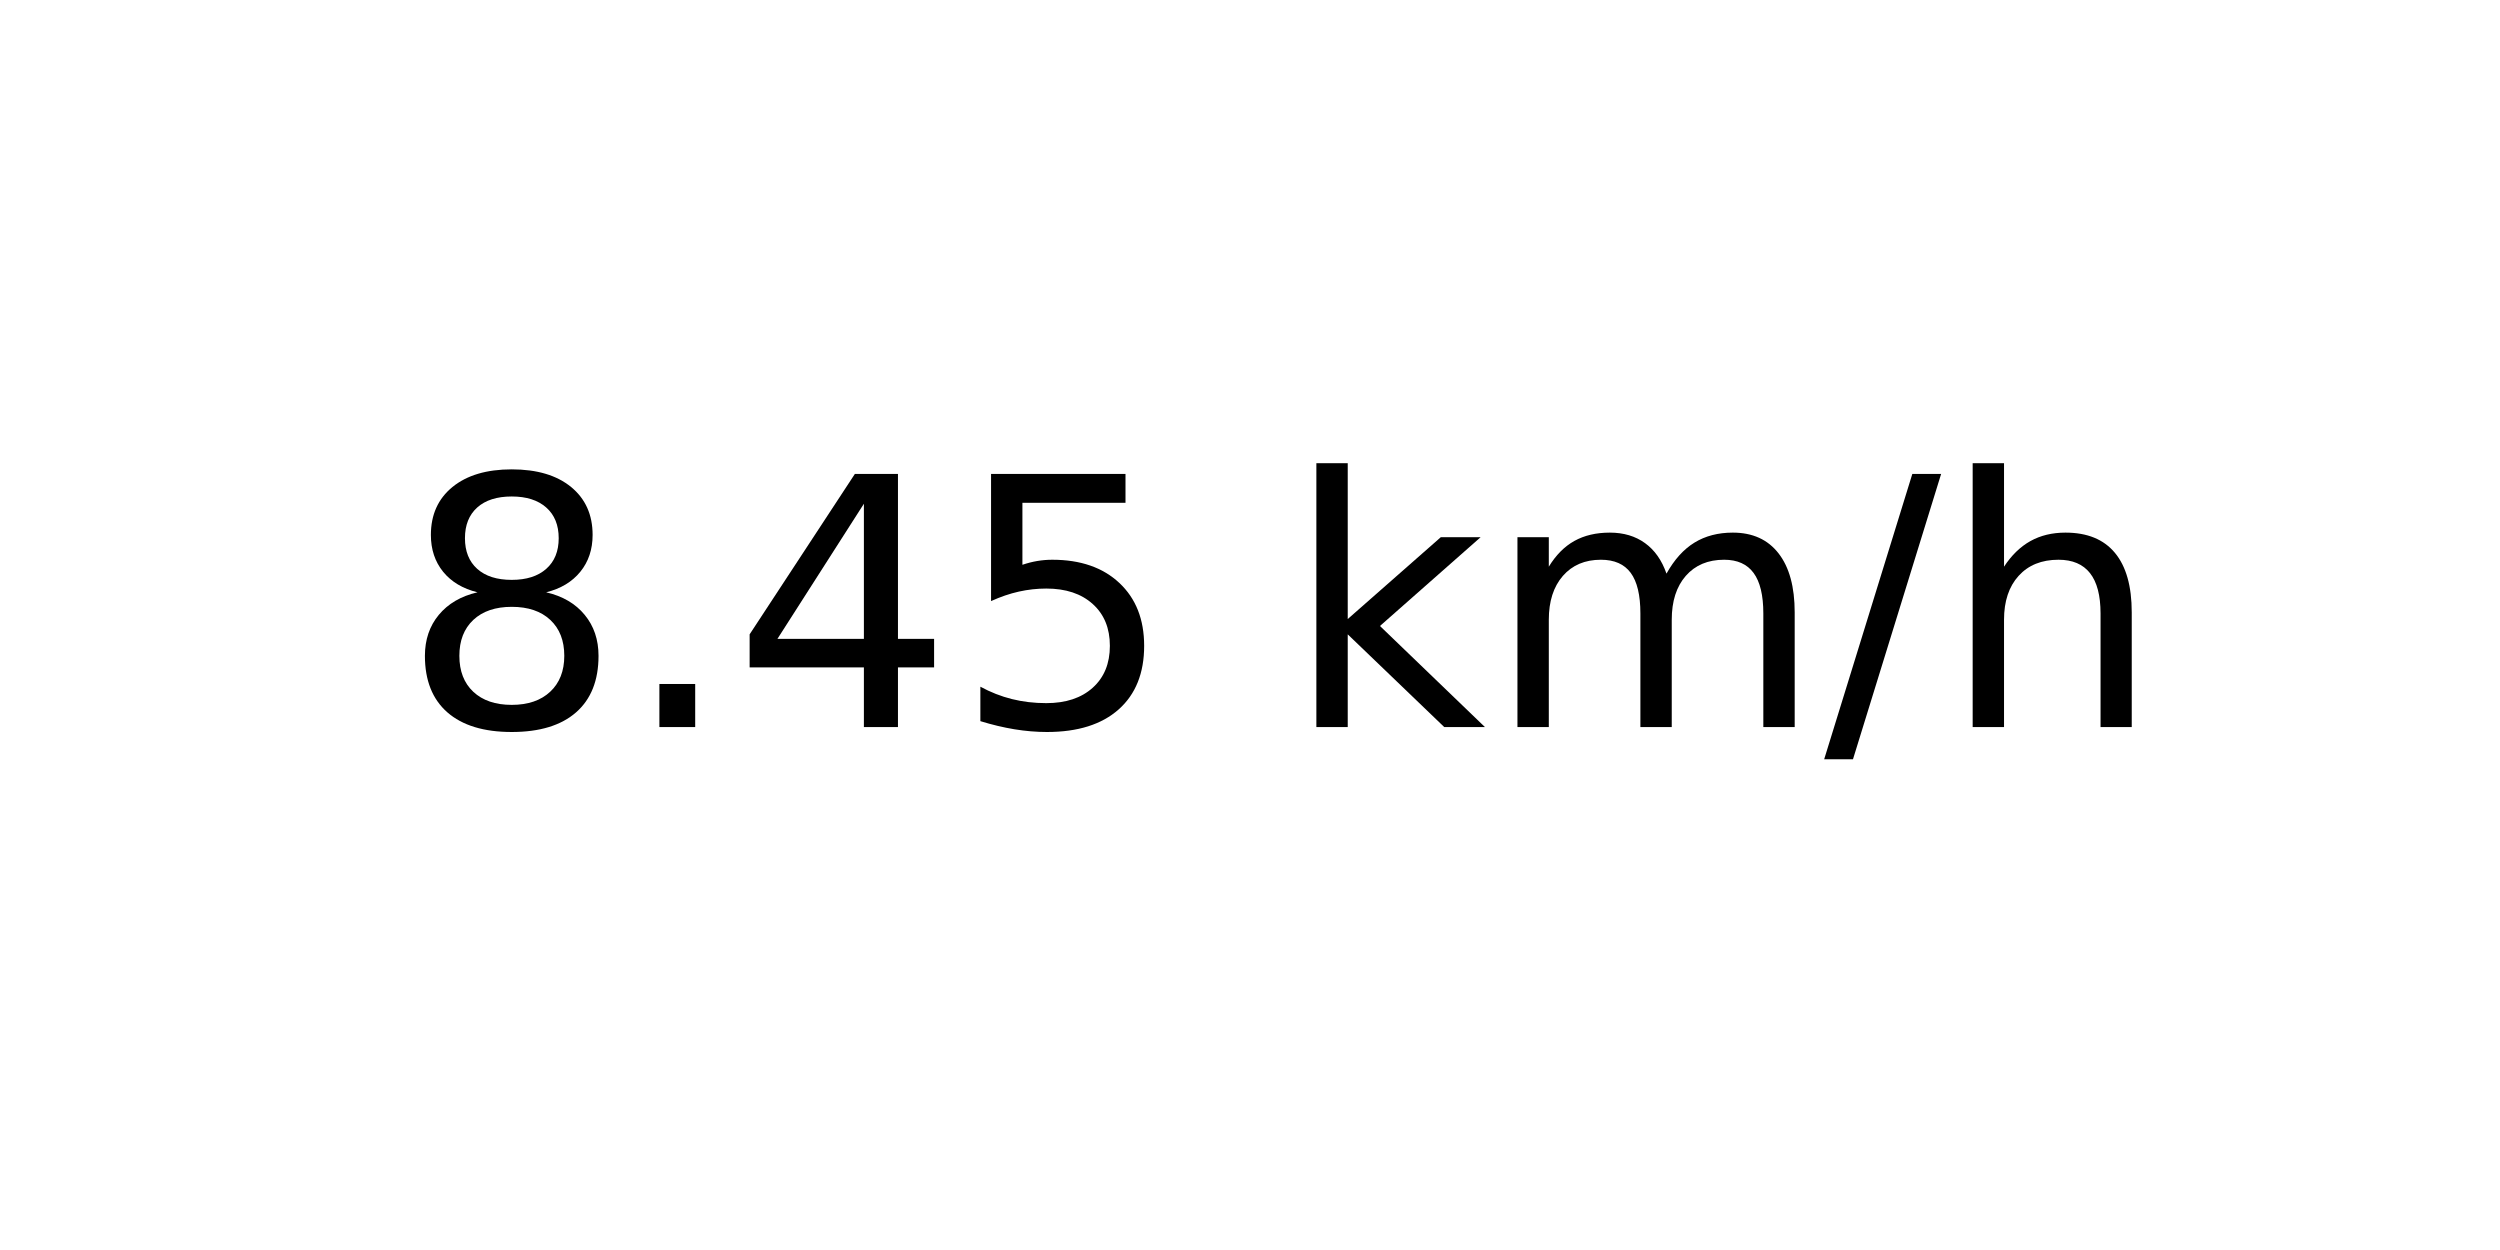
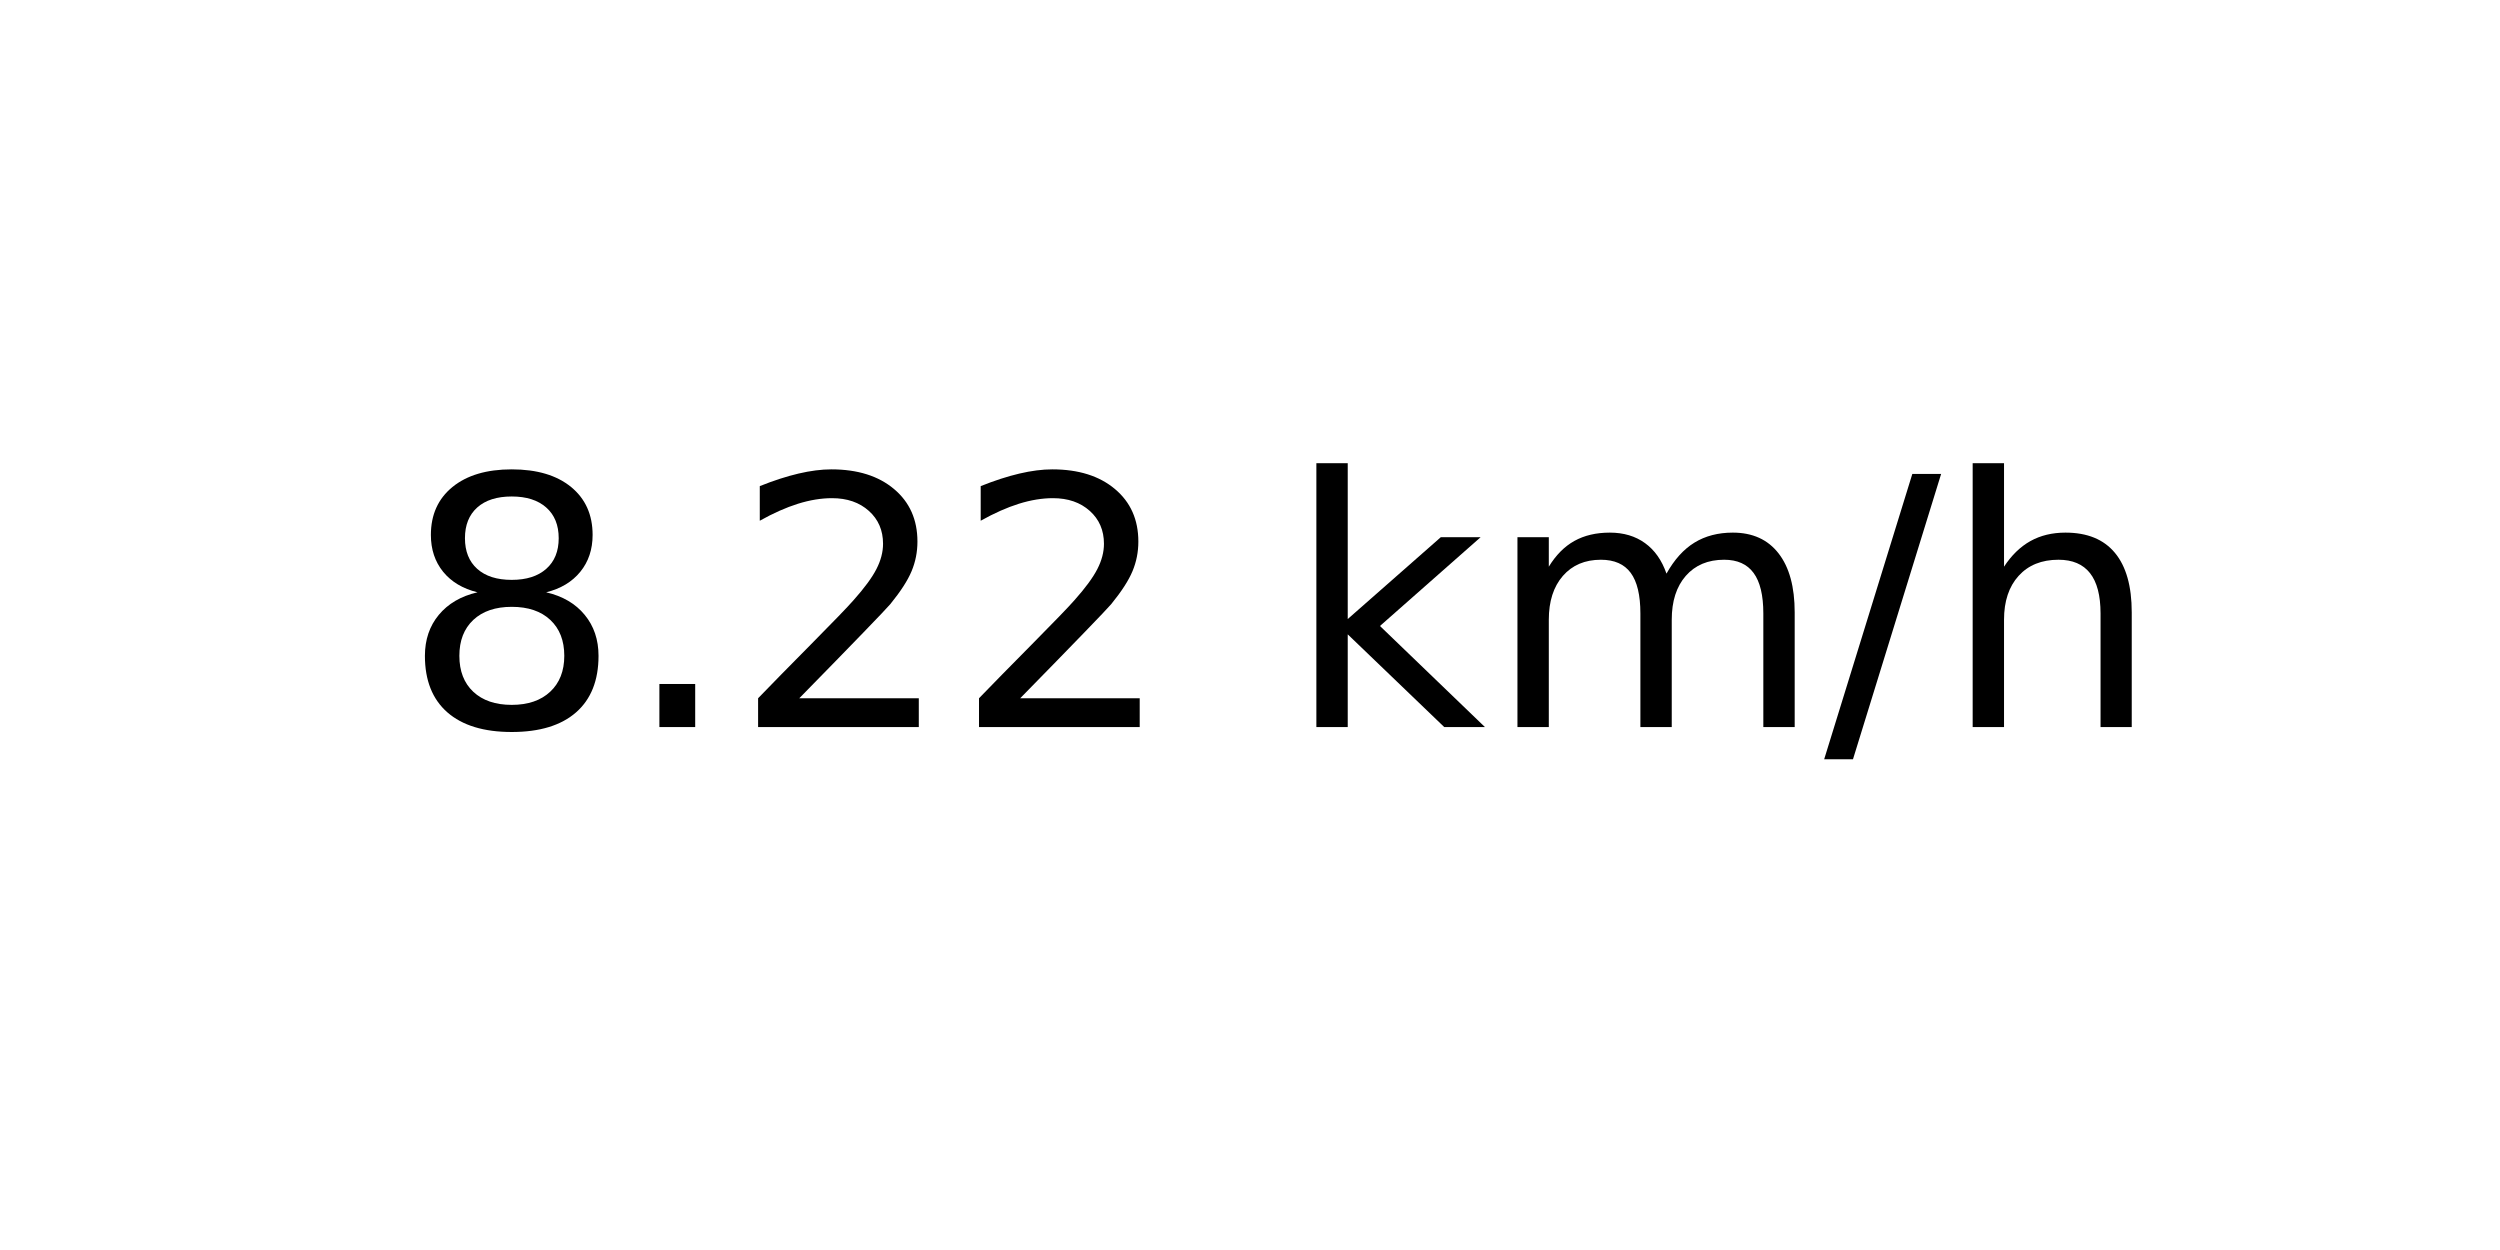
<svg xmlns="http://www.w3.org/2000/svg" xmlns:xlink="http://www.w3.org/1999/xlink" width="72pt" height="36pt" viewBox="0 0 72 36" version="1.1">
  <defs>
    <style type="text/css">*{stroke-linejoin: round; stroke-linecap: butt}</style>
  </defs>
  <g id="figure_1">
    <g id="axes_1">
      <g id="text_1">
        <g transform="translate(11.55937 20.93937) scale(0.1 -0.1)">
          <defs>
            <path id="DejaVuSans-38" d="M 2034 2216  Q 1584 2216 1326 1975  Q 1069 1734 1069 1313  Q 1069 891 1326 650  Q 1584 409 2034 409  Q 2484 409 2743 651  Q 3003 894 3003 1313  Q 3003 1734 2745 1975  Q 2488 2216 2034 2216  z M 1403 2484  Q 997 2584 770 2862  Q 544 3141 544 3541  Q 544 4100 942 4425  Q 1341 4750 2034 4750  Q 2731 4750 3128 4425  Q 3525 4100 3525 3541  Q 3525 3141 3298 2862  Q 3072 2584 2669 2484  Q 3125 2378 3379 2068  Q 3634 1759 3634 1313  Q 3634 634 3220 271  Q 2806 -91 2034 -91  Q 1263 -91 848 271  Q 434 634 434 1313  Q 434 1759 690 2068  Q 947 2378 1403 2484  z M 1172 3481  Q 1172 3119 1398 2916  Q 1625 2713 2034 2713  Q 2441 2713 2670 2916  Q 2900 3119 2900 3481  Q 2900 3844 2670 4047  Q 2441 4250 2034 4250  Q 1625 4250 1398 4047  Q 1172 3844 1172 3481  z " transform="scale(0.015625)" />
            <path id="DejaVuSans-2e" d="M 684 794  L 1344 794  L 1344 0  L 684 0  L 684 794  z " transform="scale(0.015625)" />
-             <path id="DejaVuSans-34" d="M 2419 4116  L 825 1625  L 2419 1625  L 2419 4116  z M 2253 4666  L 3047 4666  L 3047 1625  L 3713 1625  L 3713 1100  L 3047 1100  L 3047 0  L 2419 0  L 2419 1100  L 313 1100  L 313 1709  L 2253 4666  z " transform="scale(0.015625)" />
-             <path id="DejaVuSans-35" d="M 691 4666  L 3169 4666  L 3169 4134  L 1269 4134  L 1269 2991  Q 1406 3038 1543 3061  Q 1681 3084 1819 3084  Q 2600 3084 3056 2656  Q 3513 2228 3513 1497  Q 3513 744 3044 326  Q 2575 -91 1722 -91  Q 1428 -91 1123 -41  Q 819 9 494 109  L 494 744  Q 775 591 1075 516  Q 1375 441 1709 441  Q 2250 441 2565 725  Q 2881 1009 2881 1497  Q 2881 1984 2565 2268  Q 2250 2553 1709 2553  Q 1456 2553 1204 2497  Q 953 2441 691 2322  L 691 4666  z " transform="scale(0.015625)" />
+             <path id="DejaVuSans-32" d="M 1228 531  L 3431 531  L 3431 0  L 469 0  L 469 531  Q 828 903 1448 1529  Q 2069 2156 2228 2338  Q 2531 2678 2651 2914  Q 2772 3150 2772 3378  Q 2772 3750 2511 3984  Q 2250 4219 1831 4219  Q 1534 4219 1204 4116  Q 875 4013 500 3803  L 500 4441  Q 881 4594 1212 4672  Q 1544 4750 1819 4750  Q 2544 4750 2975 4387  Q 3406 4025 3406 3419  Q 3406 3131 3298 2873  Q 3191 2616 2906 2266  Q 2828 2175 2409 1742  Q 1991 1309 1228 531  z " transform="scale(0.015625)" />
            <path id="DejaVuSans-20" transform="scale(0.015625)" />
            <path id="DejaVuSans-6b" d="M 581 4863  L 1159 4863  L 1159 1991  L 2875 3500  L 3609 3500  L 1753 1863  L 3688 0  L 2938 0  L 1159 1709  L 1159 0  L 581 0  L 581 4863  z " transform="scale(0.015625)" />
            <path id="DejaVuSans-6d" d="M 3328 2828  Q 3544 3216 3844 3400  Q 4144 3584 4550 3584  Q 5097 3584 5394 3201  Q 5691 2819 5691 2113  L 5691 0  L 5113 0  L 5113 2094  Q 5113 2597 4934 2840  Q 4756 3084 4391 3084  Q 3944 3084 3684 2787  Q 3425 2491 3425 1978  L 3425 0  L 2847 0  L 2847 2094  Q 2847 2600 2669 2842  Q 2491 3084 2119 3084  Q 1678 3084 1418 2786  Q 1159 2488 1159 1978  L 1159 0  L 581 0  L 581 3500  L 1159 3500  L 1159 2956  Q 1356 3278 1631 3431  Q 1906 3584 2284 3584  Q 2666 3584 2933 3390  Q 3200 3197 3328 2828  z " transform="scale(0.015625)" />
            <path id="DejaVuSans-2f" d="M 1625 4666  L 2156 4666  L 531 -594  L 0 -594  L 1625 4666  z " transform="scale(0.015625)" />
            <path id="DejaVuSans-68" d="M 3513 2113  L 3513 0  L 2938 0  L 2938 2094  Q 2938 2591 2744 2837  Q 2550 3084 2163 3084  Q 1697 3084 1428 2787  Q 1159 2491 1159 1978  L 1159 0  L 581 0  L 581 4863  L 1159 4863  L 1159 2956  Q 1366 3272 1645 3428  Q 1925 3584 2291 3584  Q 2894 3584 3203 3211  Q 3513 2838 3513 2113  z " transform="scale(0.015625)" />
          </defs>
          <use xlink:href="#DejaVuSans-38" />
          <use xlink:href="#DejaVuSans-2e" x="63.623" />
-           <use xlink:href="#DejaVuSans-34" x="95.41" />
-           <use xlink:href="#DejaVuSans-35" x="159.033" />
+           <use xlink:href="#DejaVuSans-32" x="95.41" />
+           <use xlink:href="#DejaVuSans-32" x="159.033" />
          <use xlink:href="#DejaVuSans-20" x="222.656" />
          <use xlink:href="#DejaVuSans-6b" x="254.443" />
          <use xlink:href="#DejaVuSans-6d" x="312.354" />
          <use xlink:href="#DejaVuSans-2f" x="409.766" />
          <use xlink:href="#DejaVuSans-68" x="443.457" />
        </g>
      </g>
    </g>
  </g>
</svg>
